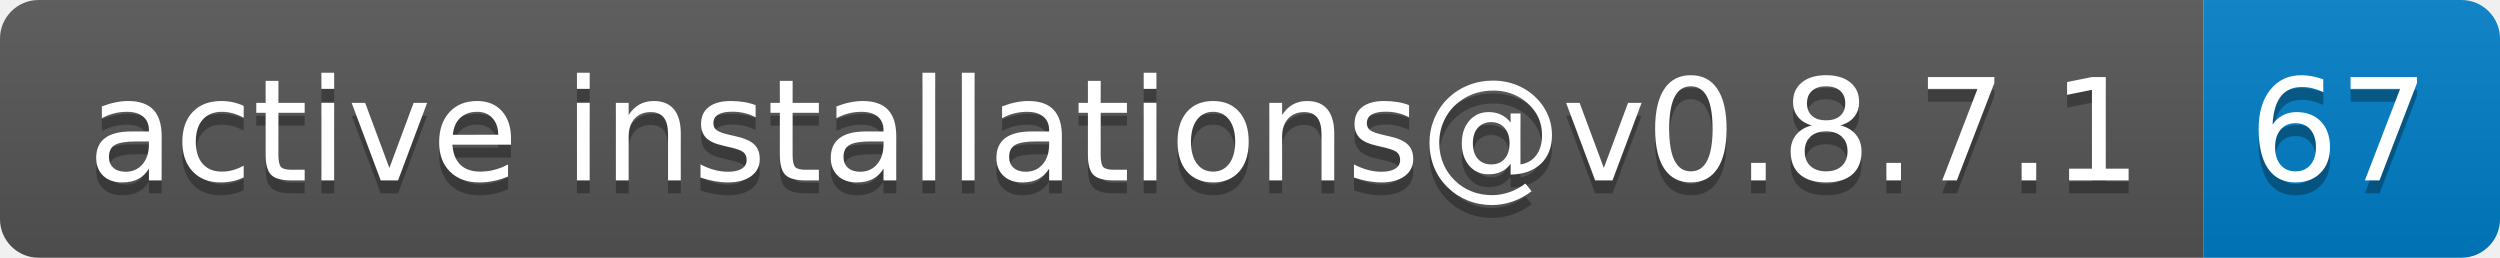
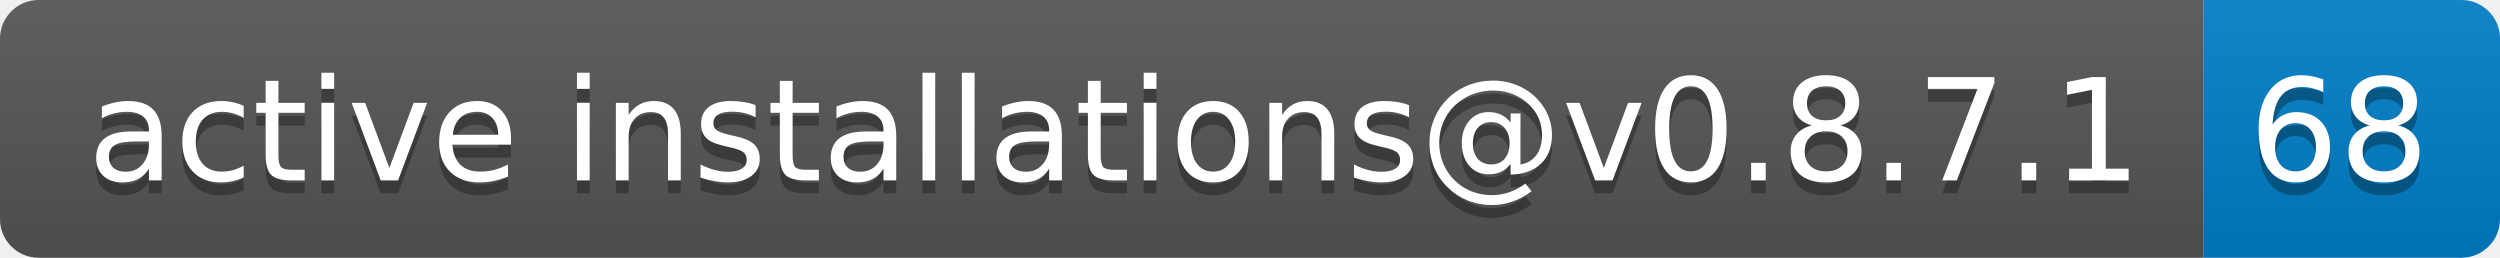
- <svg xmlns="http://www.w3.org/2000/svg" width="194" height="20" role="img" aria-label="active installations@v0.8.7.1: 67">
+ <svg xmlns="http://www.w3.org/2000/svg" width="194" height="20" role="img" aria-label="active installations@v0.8.7.1: 68">
  <linearGradient id="s" x2="0" y2="100%">
    <stop offset="0" stop-color="#bbb" stop-opacity=".1" />
    <stop offset="1" stop-opacity=".1" />
  </linearGradient>
  <clipPath id="r">
    <rect width="194" height="20" rx="3" fill="#fff" />
  </clipPath>
  <g clip-path="url(#r)">
    <rect width="171" height="20" fill="#555" />
    <rect x="171" width="23" height="20" fill="#007ec6" />
    <rect width="194" height="20" fill="url(#s)" />
  </g>
  <g fill="#fff" text-anchor="middle" font-family="Verdana,Geneva,DejaVu Sans,sans-serif" text-rendering="geometricPrecision" font-size="110">
    <text aria-hidden="true" x="865" y="150" fill="#010101" fill-opacity=".3" transform="scale(.1)" textLength="1610">active installations@v0.8.7.1</text>
    <text x="865" y="140" transform="scale(.1)" fill="#fff" textLength="1610">active installations@v0.8.7.1</text>
-     <text aria-hidden="true" x="1815" y="150" fill="#010101" fill-opacity=".3" transform="scale(.1)" textLength="130">67</text>
-     <text x="1815" y="140" transform="scale(.1)" fill="#fff" textLength="130">67</text>
+     <text aria-hidden="true" x="1815" y="150" fill="#010101" fill-opacity=".3" transform="scale(.1)" textLength="130">68</text>
+     <text x="1815" y="140" transform="scale(.1)" fill="#fff" textLength="130">68</text>
  </g>
</svg>
